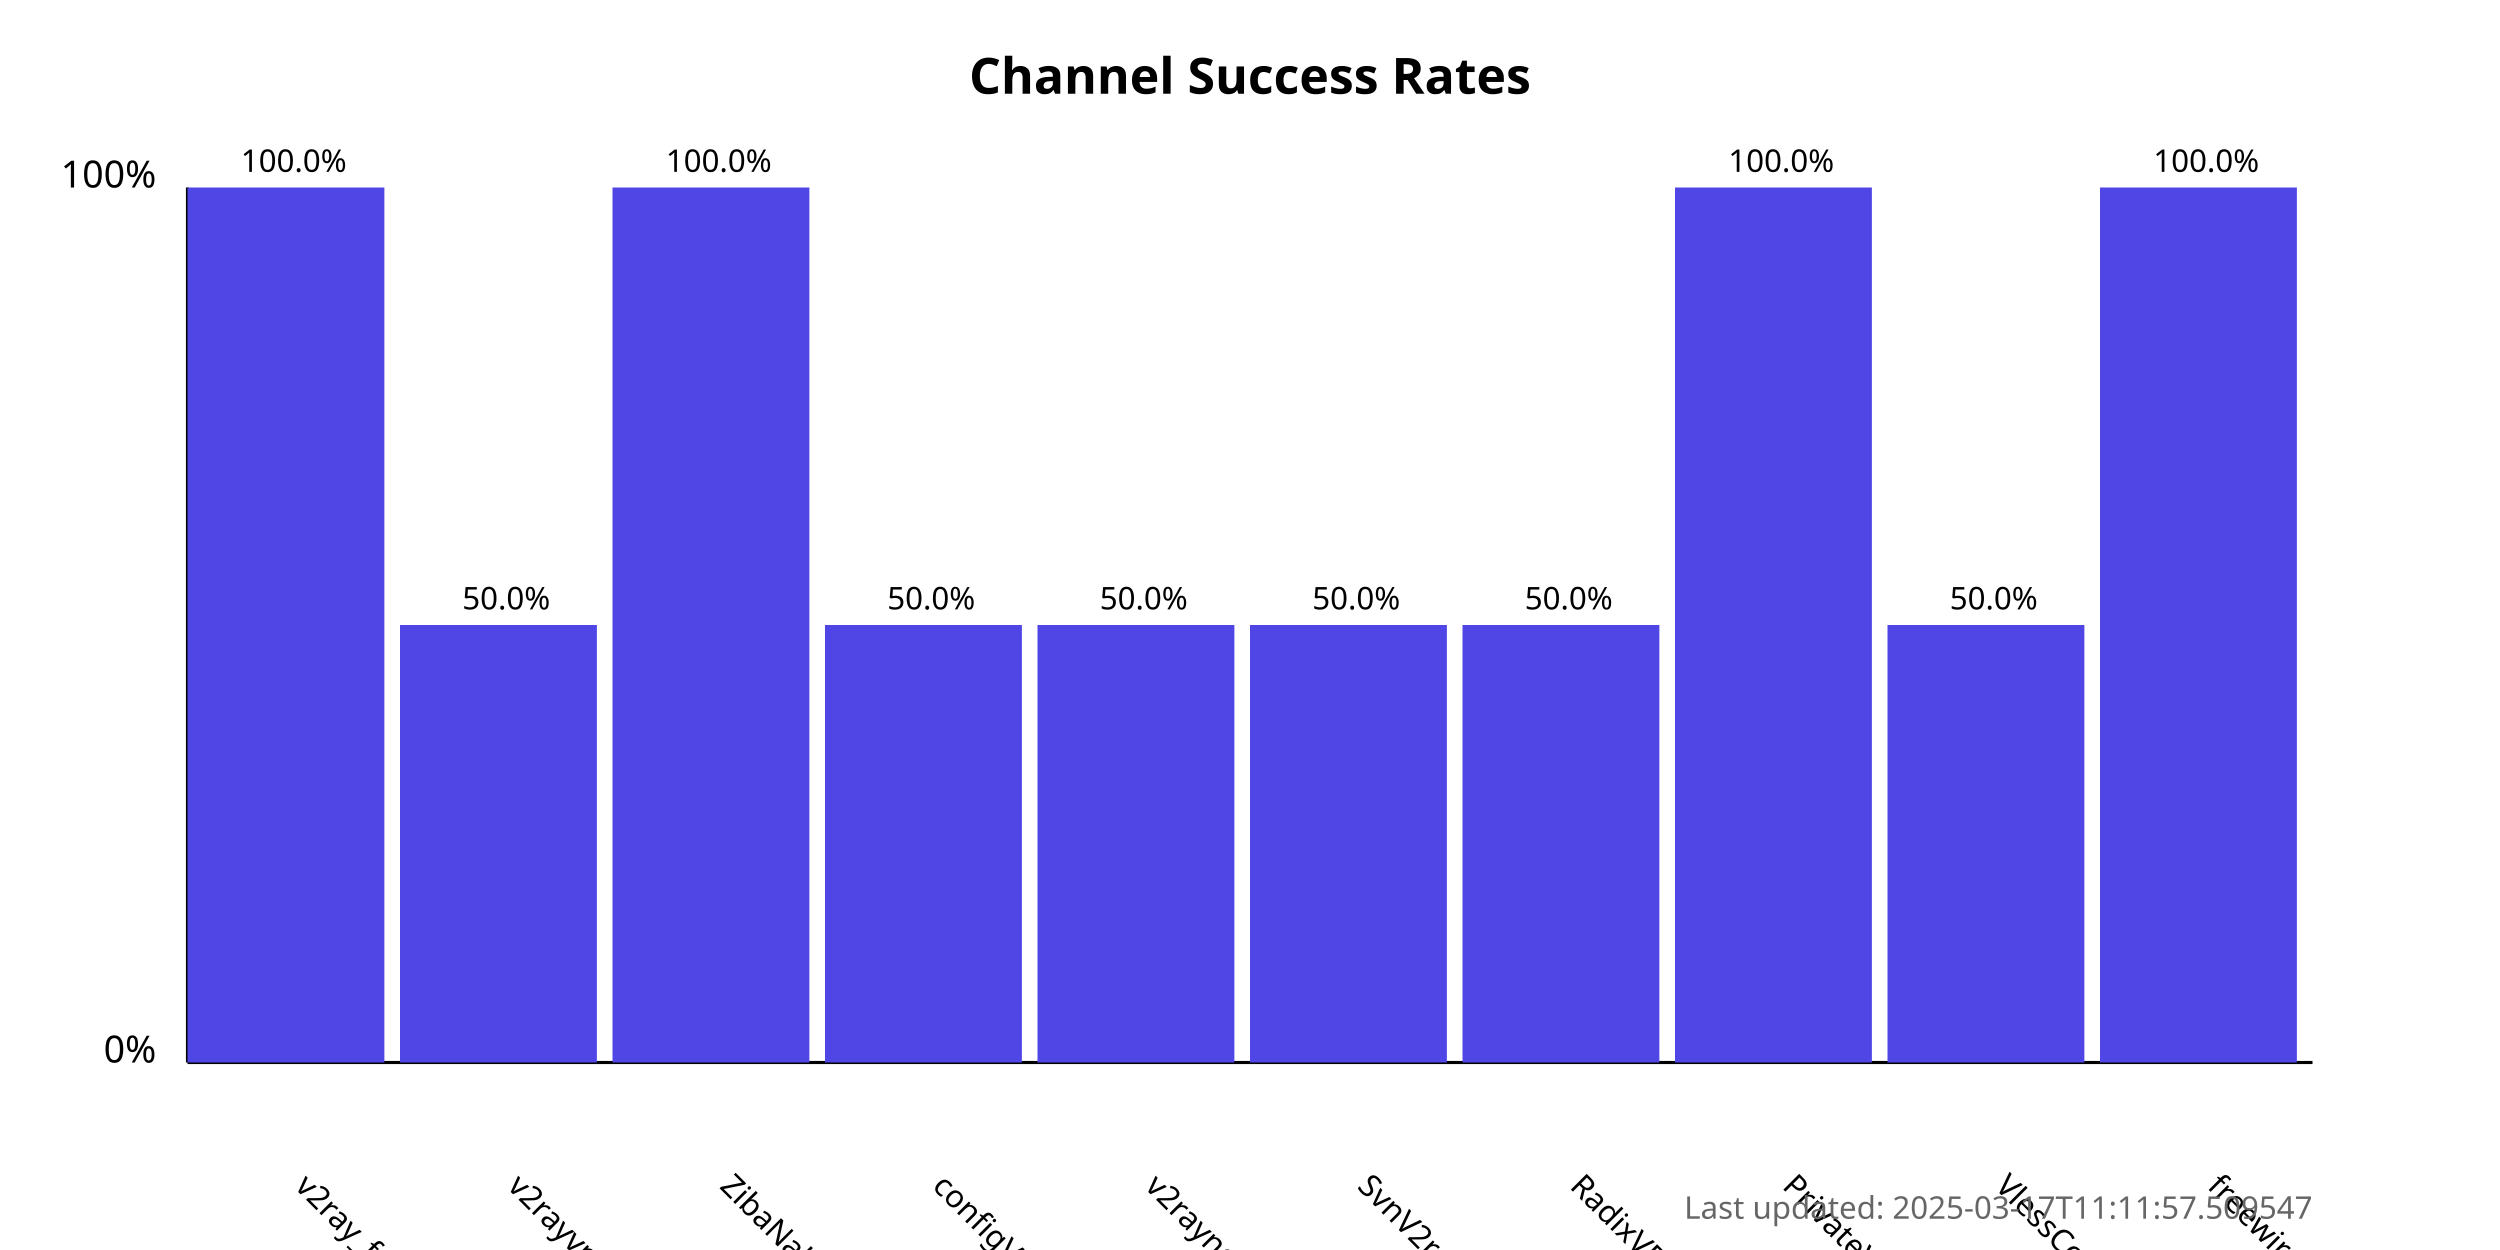
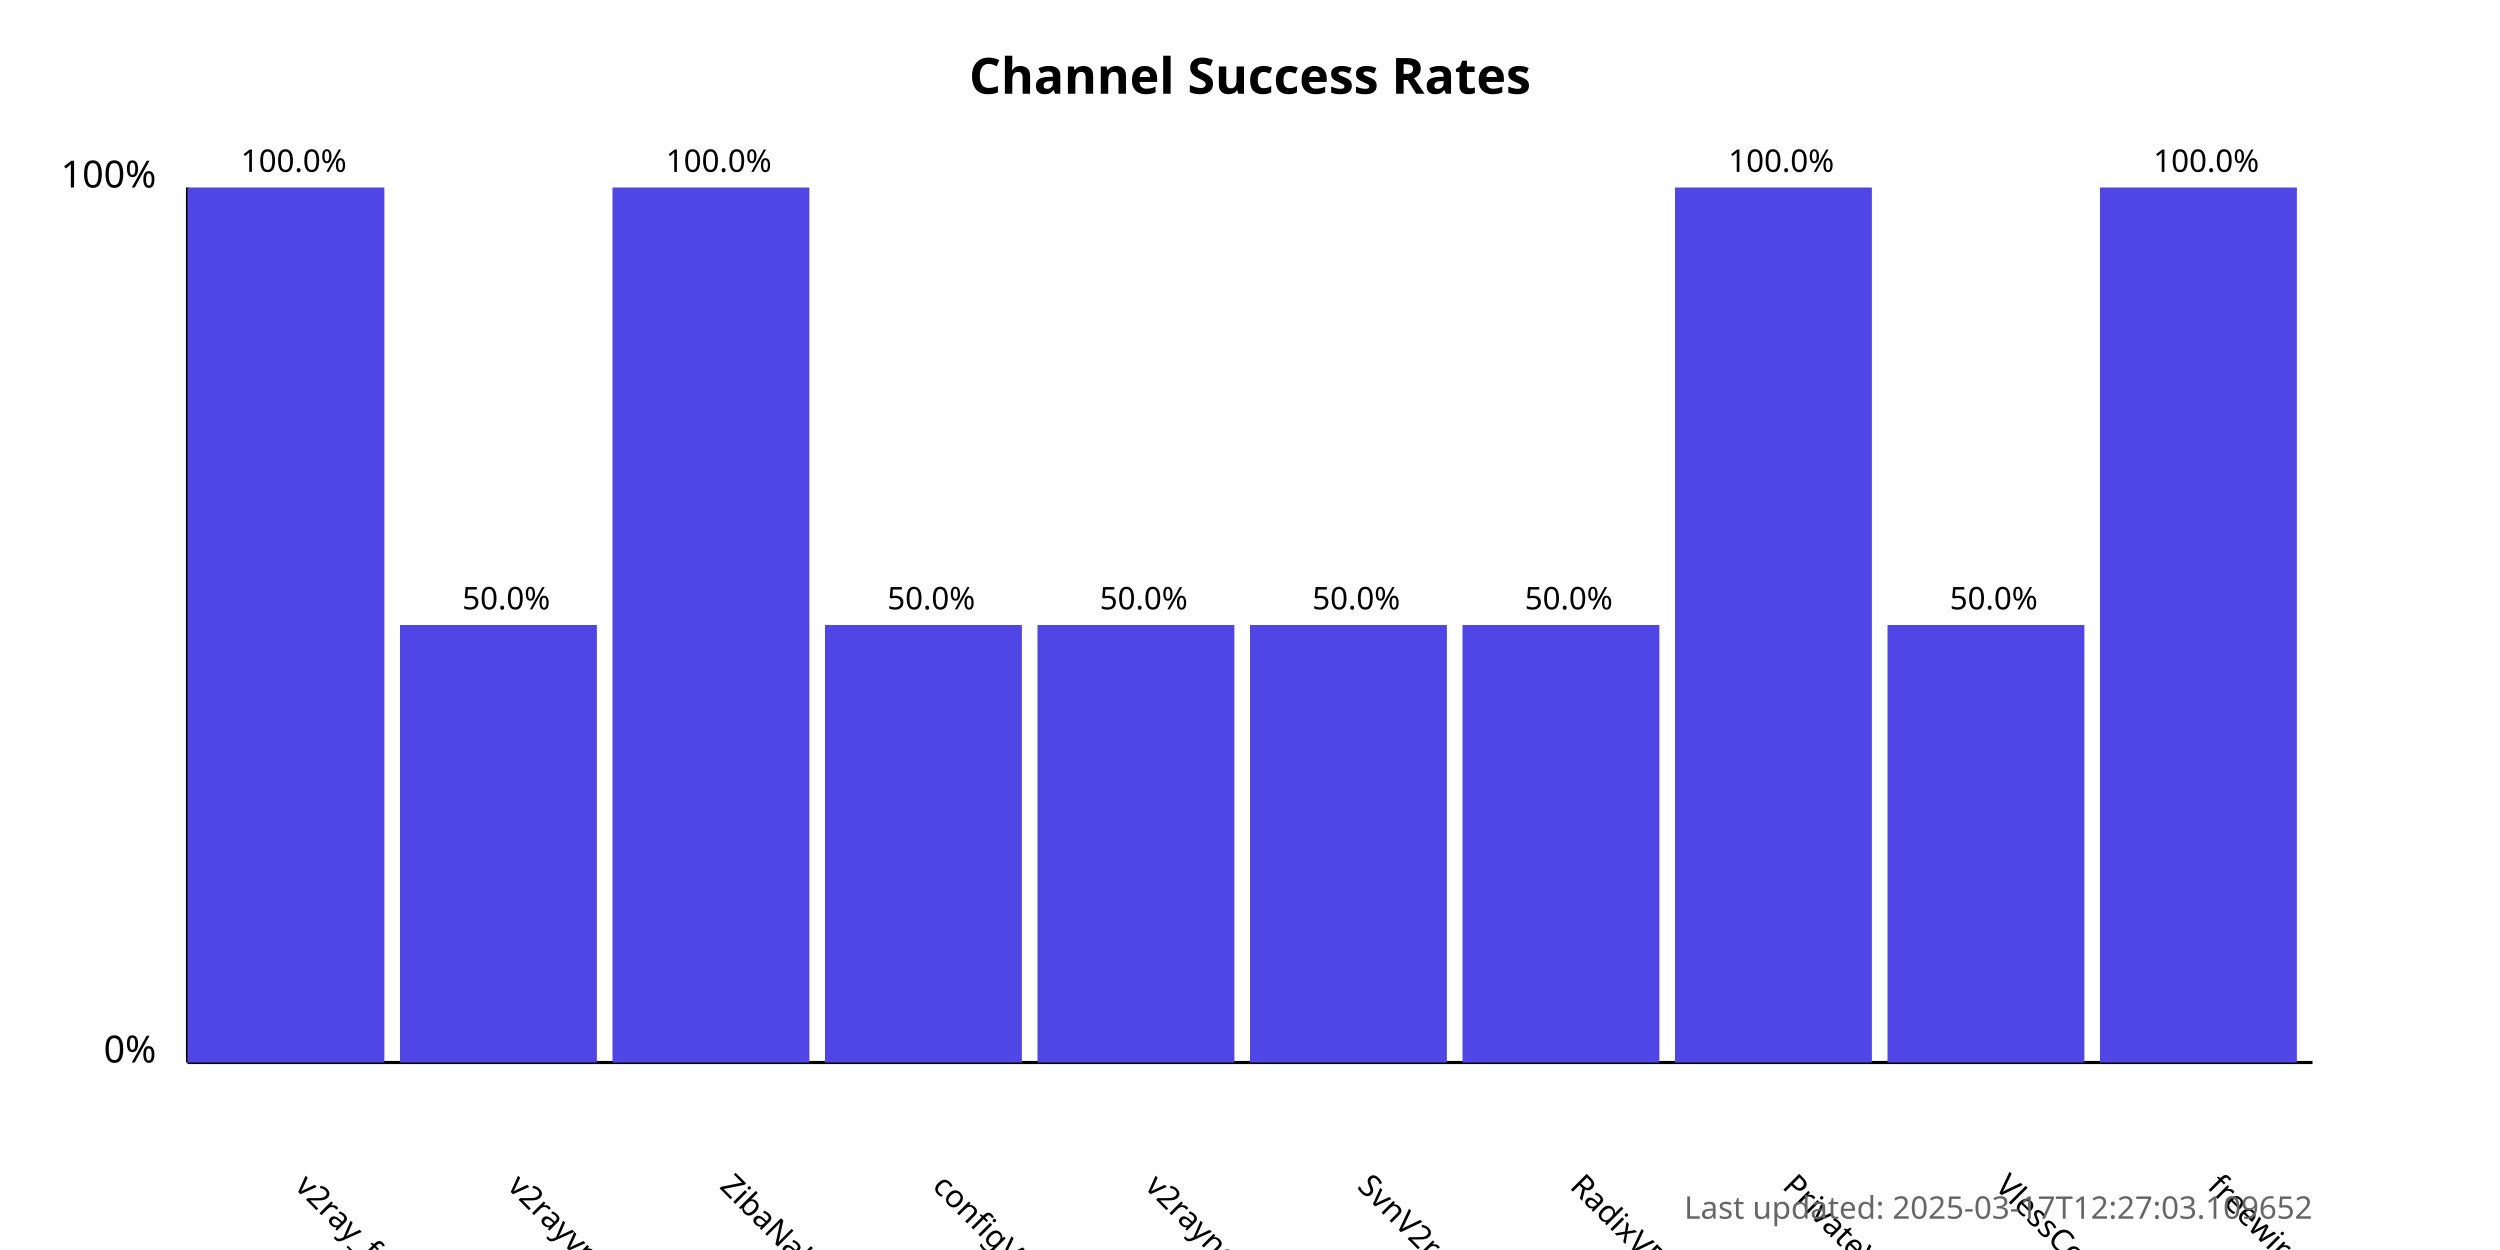
<svg xmlns="http://www.w3.org/2000/svg" width="800" height="400">
  <style>
            .chart-title { font: bold 16px sans-serif; }
            .axis-label { font: 12px sans-serif; }
            .tick-label { font: 10px sans-serif; }
            .bar { fill: #4f46e5; }
            .bar:hover { fill: #6366f1; }
            .timestamp { font: 10px sans-serif; fill: #666; }
        </style>
  <text x="400.0" y="30" text-anchor="middle" class="chart-title">
            Channel Success Rates
        </text>
  <line x1="60" y1="340" x2="60" y2="60" stroke="black" stroke-width="1" />
  <line x1="60" y1="340" x2="740" y2="340" stroke="black" stroke-width="1" />
  <text x="50" y="340" text-anchor="end" class="axis-label">0%</text>
  <text x="50" y="60" text-anchor="end" class="axis-label">100%</text>
  <g>
    <rect x="60" y="60.0" width="63.0" height="280.0" class="bar" />
    <text x="94.0" y="380" transform="rotate(45, 94.0, 380)" text-anchor="start" class="tick-label">
                v2ray_free_conf
            </text>
    <text x="94.0" y="55.0" text-anchor="middle" class="tick-label">
                100.0%
            </text>
  </g>
  <g>
    <rect x="128.0" y="200.0" width="63.0" height="140.0" class="bar" />
    <text x="162.0" y="380" transform="rotate(45, 162.0, 380)" text-anchor="start" class="tick-label">
                v2rayvpno
            </text>
    <text x="162.0" y="195.0" text-anchor="middle" class="tick-label">
                50.0%
            </text>
  </g>
  <g>
    <rect x="196.0" y="60.0" width="63.0" height="280.0" class="bar" />
    <text x="230.0" y="380" transform="rotate(45, 230.0, 380)" text-anchor="start" class="tick-label">
                ZibaNabz
            </text>
    <text x="230.0" y="55.0" text-anchor="middle" class="tick-label">
                100.0%
            </text>
  </g>
  <g>
    <rect x="264.0" y="200.0" width="63.0" height="140.0" class="bar" />
    <text x="298.0" y="380" transform="rotate(45, 298.0, 380)" text-anchor="start" class="tick-label">
                configV2rayForFree
            </text>
    <text x="298.0" y="195.0" text-anchor="middle" class="tick-label">
                50.0%
            </text>
  </g>
  <g>
    <rect x="332.0" y="200.0" width="63.0" height="140.0" class="bar" />
    <text x="366.0" y="380" transform="rotate(45, 366.0, 380)" text-anchor="start" class="tick-label">
                v2rayngvpn
            </text>
    <text x="366.0" y="195.0" text-anchor="middle" class="tick-label">
                50.0%
            </text>
  </g>
  <g>
    <rect x="400.0" y="200.0" width="63.0" height="140.0" class="bar" />
    <text x="434.0" y="380" transform="rotate(45, 434.0, 380)" text-anchor="start" class="tick-label">
                SvnV2ray
            </text>
    <text x="434.0" y="195.0" text-anchor="middle" class="tick-label">
                50.0%
            </text>
  </g>
  <g>
    <rect x="468.0" y="200.0" width="63.0" height="140.0" class="bar" />
    <text x="502.0" y="380" transform="rotate(45, 502.0, 380)" text-anchor="start" class="tick-label">
                RadixVPN
            </text>
    <text x="502.0" y="195.0" text-anchor="middle" class="tick-label">
                50.0%
            </text>
  </g>
  <g>
    <rect x="536.0" y="60.0" width="63.0" height="280.0" class="bar" />
    <text x="570.0" y="380" transform="rotate(45, 570.0, 380)" text-anchor="start" class="tick-label">
                PrivateVPNs
            </text>
    <text x="570.0" y="55.0" text-anchor="middle" class="tick-label">
                100.0%
            </text>
  </g>
  <g>
    <rect x="604.0" y="200.0" width="63.0" height="140.0" class="bar" />
    <text x="638.0" y="380" transform="rotate(45, 638.0, 380)" text-anchor="start" class="tick-label">
                VlessConfig
            </text>
    <text x="638.0" y="195.0" text-anchor="middle" class="tick-label">
                50.0%
            </text>
  </g>
  <g>
    <rect x="672.0" y="60.0" width="63.0" height="280.0" class="bar" />
    <text x="706.0" y="380" transform="rotate(45, 706.0, 380)" text-anchor="start" class="tick-label">
                freewireguard
            </text>
    <text x="706.0" y="55.0" text-anchor="middle" class="tick-label">
                100.0%
            </text>
  </g>
  <text x="740" y="390" text-anchor="end" class="timestamp">
-             Last updated: 2025-03-17T11:11:57.509547
+             Last updated: 2025-03-17T12:27:03.109652
        </text>
</svg>
